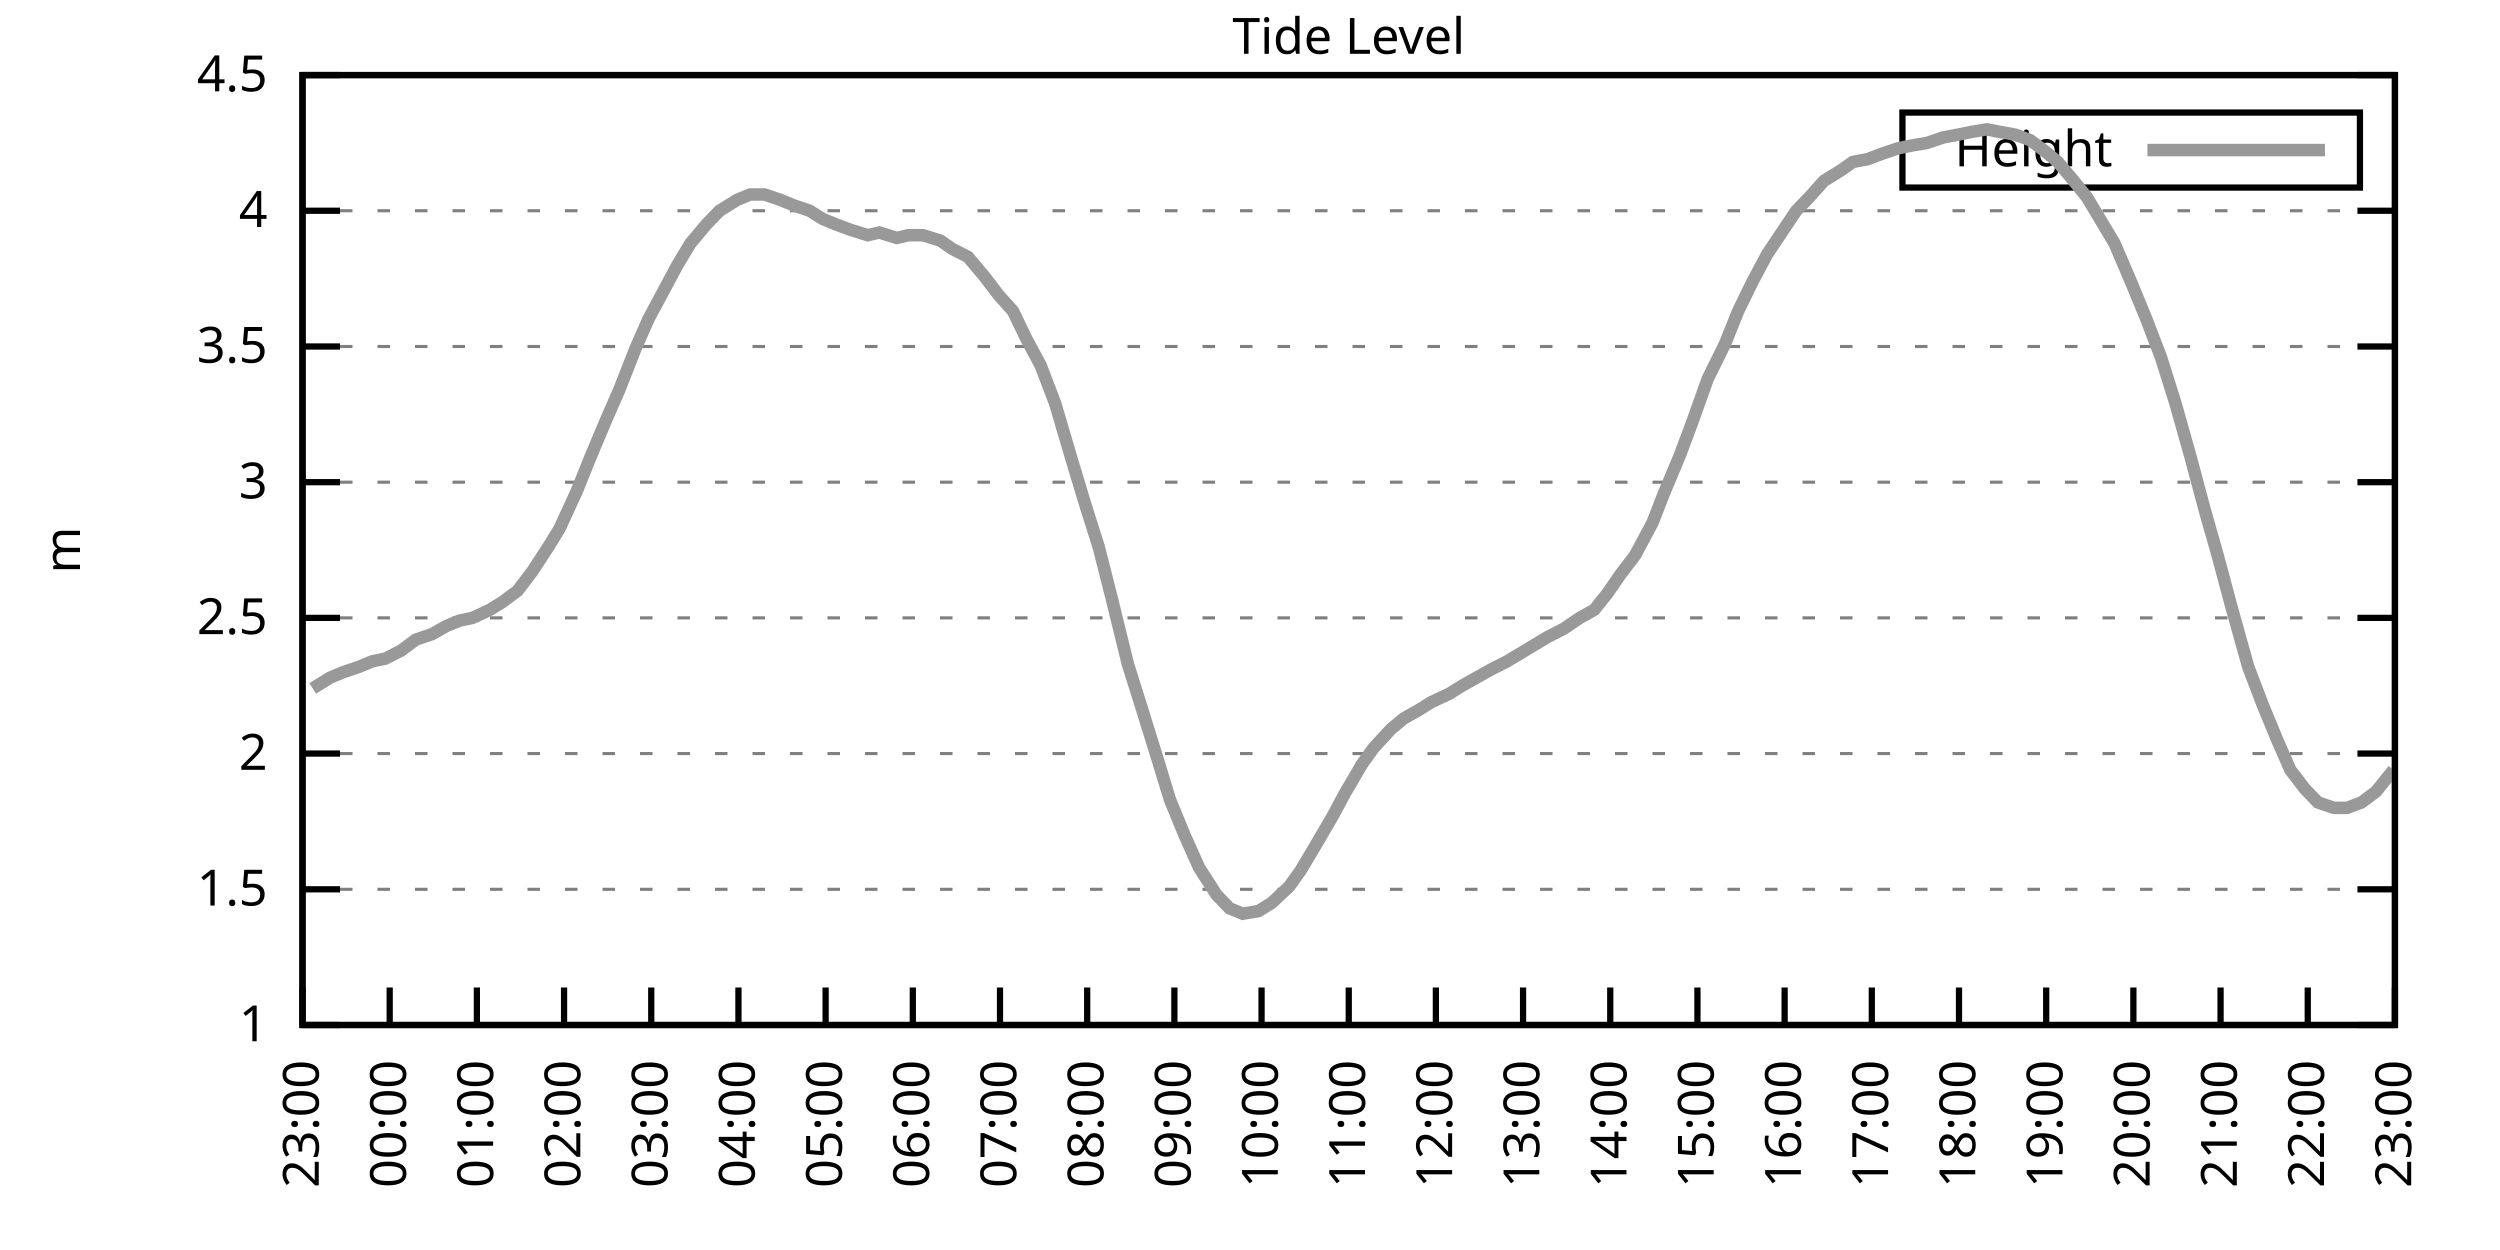
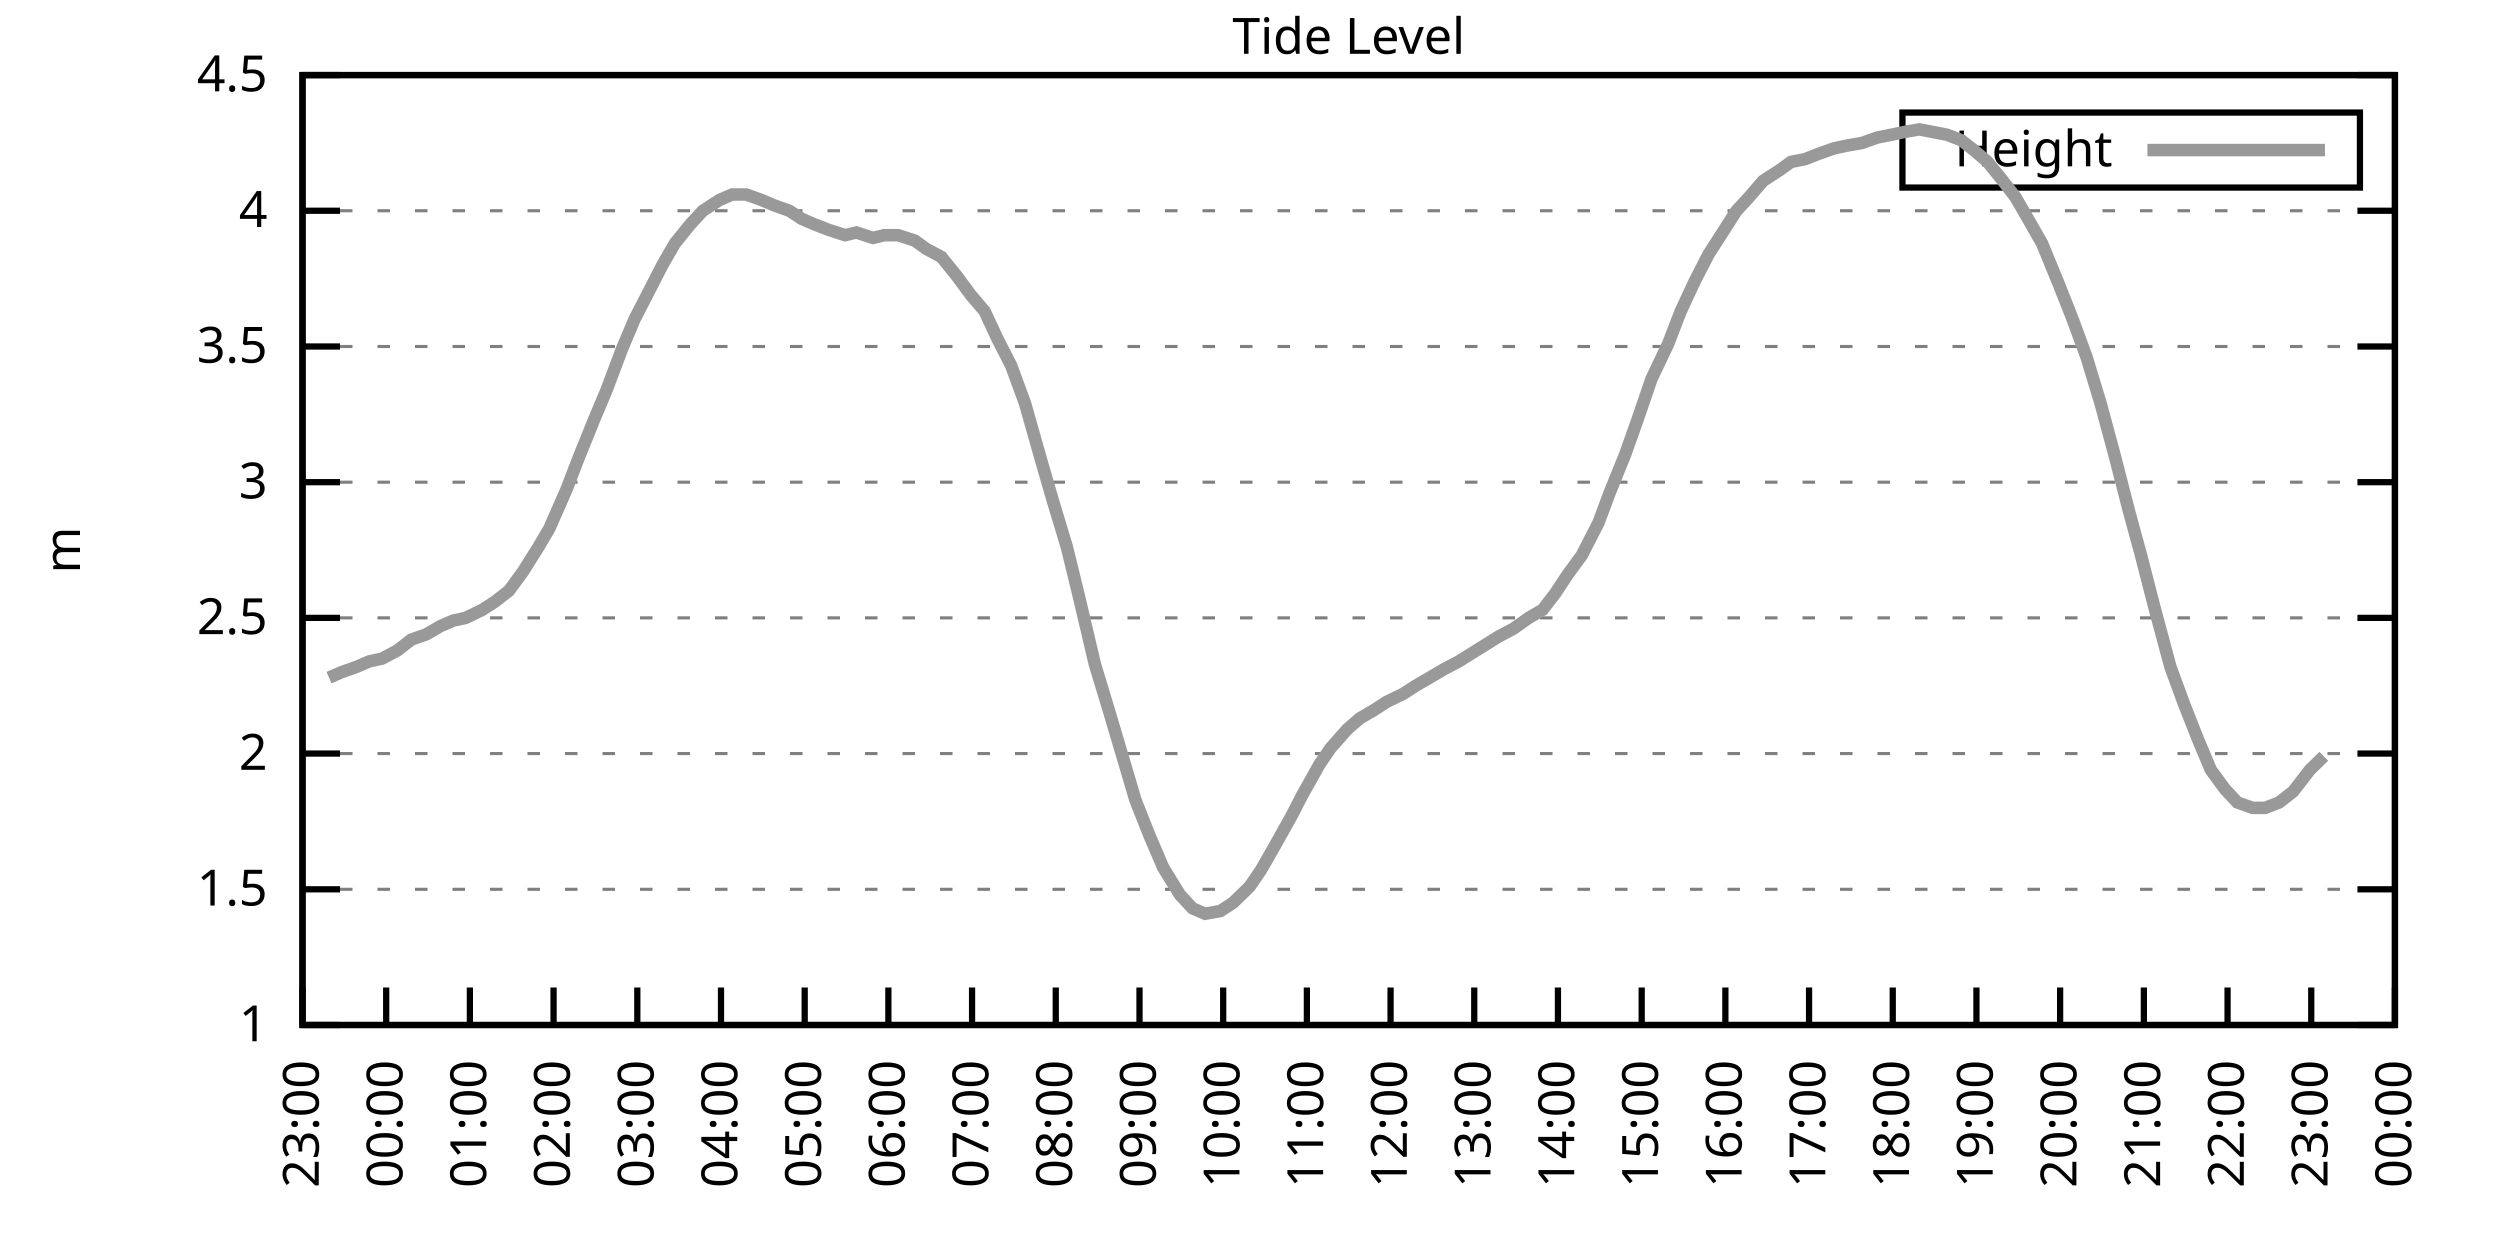
<svg xmlns="http://www.w3.org/2000/svg" xmlns:xlink="http://www.w3.org/1999/xlink" width="400" height="200" viewBox="0 0 400 200">
  <g id="gnuplot_canvas">
    <rect x="0" y="0" width="400" height="200" fill="none" />
    <defs>
      <circle id="gpDot" r="0.5" stroke-width="0.5" stroke="currentColor" />
      <path id="gpPt0" stroke-width="0.333" stroke="currentColor" d="M-1,0 h2 M0,-1 v2" />
      <path id="gpPt1" stroke-width="0.333" stroke="currentColor" d="M-1,-1 L1,1 M1,-1 L-1,1" />
      <path id="gpPt2" stroke-width="0.333" stroke="currentColor" d="M-1,0 L1,0 M0,-1 L0,1 M-1,-1 L1,1 M-1,1 L1,-1" />
      <rect id="gpPt3" stroke-width="0.333" stroke="currentColor" x="-1" y="-1" width="2" height="2" />
      <rect id="gpPt4" stroke-width="0.333" stroke="currentColor" fill="currentColor" x="-1" y="-1" width="2" height="2" />
      <circle id="gpPt5" stroke-width="0.333" stroke="currentColor" cx="0" cy="0" r="1" />
      <use xlink:href="#gpPt5" id="gpPt6" fill="currentColor" stroke="none" />
      <path id="gpPt7" stroke-width="0.333" stroke="currentColor" d="M0,-1.33 L-1.33,0.67 L1.33,0.67 z" />
      <use xlink:href="#gpPt7" id="gpPt8" fill="currentColor" stroke="none" />
      <use xlink:href="#gpPt7" id="gpPt9" stroke="currentColor" transform="rotate(180)" />
      <use xlink:href="#gpPt9" id="gpPt10" fill="currentColor" stroke="none" />
      <use xlink:href="#gpPt3" id="gpPt11" stroke="currentColor" transform="rotate(45)" />
      <use xlink:href="#gpPt11" id="gpPt12" fill="currentColor" stroke="none" />
      <path id="gpPt13" stroke-width="0.333" stroke="currentColor" d="M0,1.330 L1.265,0.411 L0.782,-1.067 L-0.782,-1.076 L-1.265,0.411 z" />
      <use xlink:href="#gpPt13" id="gpPt14" fill="currentColor" stroke="none" />
      <filter id="textbox" filterUnits="objectBoundingBox" x="0" y="0" height="1" width="1">
        <feFlood flood-color="white" flood-opacity="1" result="bgnd" />
        <feComposite in="SourceGraphic" in2="bgnd" operator="atop" />
      </filter>
      <filter id="greybox" filterUnits="objectBoundingBox" x="0" y="0" height="1" width="1">
        <feFlood flood-color="lightgrey" flood-opacity="1" result="grey" />
        <feComposite in="SourceGraphic" in2="grey" operator="atop" />
      </filter>
    </defs>
    <g fill="none" color="white" stroke="currentColor" stroke-width="1.00" stroke-linecap="butt" stroke-linejoin="miter">
</g>
    <g fill="none" color="black" stroke="currentColor" stroke-width="1.00" stroke-linecap="butt" stroke-linejoin="miter">
      <g stroke="none" shape-rendering="crispEdges">
        <polygon fill="rgb(255, 255, 255)" points="48.40,164.00 383.18,164.00 383.18,12.02 48.40,12.02 " />
      </g>
    </g>
    <g fill="none" color="black" stroke="currentColor" stroke-width="1.00" stroke-linecap="butt" stroke-linejoin="miter">
</g>
    <g fill="none" color="black" stroke="black" stroke-width="0.50" stroke-linecap="butt" stroke-linejoin="miter">
</g>
    <g fill="none" color="gray" stroke="currentColor" stroke-width="0.50" stroke-linecap="butt" stroke-linejoin="miter">
      <path stroke="gray" stroke-dasharray="2,4" class="gridline" d="M48.40,164.00 L383.19,164.00  " />
    </g>
    <g fill="none" color="gray" stroke="gray" stroke-width="1.00" stroke-linecap="butt" stroke-linejoin="miter">
</g>
    <g fill="none" color="black" stroke="currentColor" stroke-width="1.00" stroke-linecap="butt" stroke-linejoin="miter">
      <path stroke="black" d="M48.40,164.00 L54.40,164.00 M383.19,164.00 L377.19,164.00  " />
      <g transform="translate(42.80,166.60)" stroke="none" fill="black" font-family="Sans" font-size="8.00" text-anchor="end">
        <text>
          <tspan font-family="Sans"> 1</tspan>
        </text>
      </g>
    </g>
    <g fill="none" color="black" stroke="currentColor" stroke-width="1.00" stroke-linecap="butt" stroke-linejoin="miter">
</g>
    <g fill="none" color="black" stroke="black" stroke-width="0.50" stroke-linecap="butt" stroke-linejoin="miter">
</g>
    <g fill="none" color="gray" stroke="currentColor" stroke-width="0.50" stroke-linecap="butt" stroke-linejoin="miter">
      <path stroke="gray" stroke-dasharray="2,4" class="gridline" d="M48.40,142.29 L383.19,142.29  " />
    </g>
    <g fill="none" color="gray" stroke="gray" stroke-width="1.00" stroke-linecap="butt" stroke-linejoin="miter">
</g>
    <g fill="none" color="black" stroke="currentColor" stroke-width="1.00" stroke-linecap="butt" stroke-linejoin="miter">
      <path stroke="black" d="M48.40,142.29 L54.40,142.29 M383.19,142.29 L377.19,142.29  " />
      <g transform="translate(42.80,144.89)" stroke="none" fill="black" font-family="Sans" font-size="8.00" text-anchor="end">
        <text>
          <tspan font-family="Sans"> 1.5</tspan>
        </text>
      </g>
    </g>
    <g fill="none" color="black" stroke="currentColor" stroke-width="1.00" stroke-linecap="butt" stroke-linejoin="miter">
</g>
    <g fill="none" color="black" stroke="black" stroke-width="0.50" stroke-linecap="butt" stroke-linejoin="miter">
</g>
    <g fill="none" color="gray" stroke="currentColor" stroke-width="0.50" stroke-linecap="butt" stroke-linejoin="miter">
      <path stroke="gray" stroke-dasharray="2,4" class="gridline" d="M48.40,120.57 L383.19,120.57  " />
    </g>
    <g fill="none" color="gray" stroke="gray" stroke-width="1.00" stroke-linecap="butt" stroke-linejoin="miter">
</g>
    <g fill="none" color="black" stroke="currentColor" stroke-width="1.00" stroke-linecap="butt" stroke-linejoin="miter">
      <path stroke="black" d="M48.40,120.57 L54.40,120.57 M383.19,120.57 L377.19,120.57  " />
      <g transform="translate(42.80,123.17)" stroke="none" fill="black" font-family="Sans" font-size="8.00" text-anchor="end">
        <text>
          <tspan font-family="Sans"> 2</tspan>
        </text>
      </g>
    </g>
    <g fill="none" color="black" stroke="currentColor" stroke-width="1.00" stroke-linecap="butt" stroke-linejoin="miter">
</g>
    <g fill="none" color="black" stroke="black" stroke-width="0.50" stroke-linecap="butt" stroke-linejoin="miter">
</g>
    <g fill="none" color="gray" stroke="currentColor" stroke-width="0.50" stroke-linecap="butt" stroke-linejoin="miter">
      <path stroke="gray" stroke-dasharray="2,4" class="gridline" d="M48.40,98.86 L383.19,98.86  " />
    </g>
    <g fill="none" color="gray" stroke="gray" stroke-width="1.00" stroke-linecap="butt" stroke-linejoin="miter">
</g>
    <g fill="none" color="black" stroke="currentColor" stroke-width="1.00" stroke-linecap="butt" stroke-linejoin="miter">
      <path stroke="black" d="M48.40,98.86 L54.40,98.86 M383.19,98.86 L377.19,98.86  " />
      <g transform="translate(42.80,101.46)" stroke="none" fill="black" font-family="Sans" font-size="8.00" text-anchor="end">
        <text>
          <tspan font-family="Sans"> 2.5</tspan>
        </text>
      </g>
    </g>
    <g fill="none" color="black" stroke="currentColor" stroke-width="1.00" stroke-linecap="butt" stroke-linejoin="miter">
</g>
    <g fill="none" color="black" stroke="black" stroke-width="0.50" stroke-linecap="butt" stroke-linejoin="miter">
</g>
    <g fill="none" color="gray" stroke="currentColor" stroke-width="0.50" stroke-linecap="butt" stroke-linejoin="miter">
      <path stroke="gray" stroke-dasharray="2,4" class="gridline" d="M48.40,77.15 L383.19,77.15  " />
    </g>
    <g fill="none" color="gray" stroke="gray" stroke-width="1.00" stroke-linecap="butt" stroke-linejoin="miter">
</g>
    <g fill="none" color="black" stroke="currentColor" stroke-width="1.00" stroke-linecap="butt" stroke-linejoin="miter">
      <path stroke="black" d="M48.40,77.15 L54.40,77.15 M383.19,77.15 L377.19,77.15  " />
      <g transform="translate(42.80,79.75)" stroke="none" fill="black" font-family="Sans" font-size="8.00" text-anchor="end">
        <text>
          <tspan font-family="Sans"> 3</tspan>
        </text>
      </g>
    </g>
    <g fill="none" color="black" stroke="currentColor" stroke-width="1.00" stroke-linecap="butt" stroke-linejoin="miter">
</g>
    <g fill="none" color="black" stroke="black" stroke-width="0.50" stroke-linecap="butt" stroke-linejoin="miter">
</g>
    <g fill="none" color="gray" stroke="currentColor" stroke-width="0.50" stroke-linecap="butt" stroke-linejoin="miter">
      <path stroke="gray" stroke-dasharray="2,4" class="gridline" d="M48.40,55.44 L383.19,55.44  " />
    </g>
    <g fill="none" color="gray" stroke="gray" stroke-width="1.00" stroke-linecap="butt" stroke-linejoin="miter">
</g>
    <g fill="none" color="black" stroke="currentColor" stroke-width="1.00" stroke-linecap="butt" stroke-linejoin="miter">
      <path stroke="black" d="M48.40,55.44 L54.40,55.44 M383.19,55.44 L377.19,55.44  " />
      <g transform="translate(42.80,58.04)" stroke="none" fill="black" font-family="Sans" font-size="8.00" text-anchor="end">
        <text>
          <tspan font-family="Sans"> 3.5</tspan>
        </text>
      </g>
    </g>
    <g fill="none" color="black" stroke="currentColor" stroke-width="1.00" stroke-linecap="butt" stroke-linejoin="miter">
</g>
    <g fill="none" color="black" stroke="black" stroke-width="0.50" stroke-linecap="butt" stroke-linejoin="miter">
</g>
    <g fill="none" color="gray" stroke="currentColor" stroke-width="0.50" stroke-linecap="butt" stroke-linejoin="miter">
      <path stroke="gray" stroke-dasharray="2,4" class="gridline" d="M48.40,33.72 L383.19,33.72  " />
    </g>
    <g fill="none" color="gray" stroke="gray" stroke-width="1.00" stroke-linecap="butt" stroke-linejoin="miter">
</g>
    <g fill="none" color="black" stroke="currentColor" stroke-width="1.00" stroke-linecap="butt" stroke-linejoin="miter">
      <path stroke="black" d="M48.40,33.72 L54.40,33.72 M383.19,33.72 L377.19,33.72  " />
      <g transform="translate(42.80,36.32)" stroke="none" fill="black" font-family="Sans" font-size="8.00" text-anchor="end">
        <text>
          <tspan font-family="Sans"> 4</tspan>
        </text>
      </g>
    </g>
    <g fill="none" color="black" stroke="currentColor" stroke-width="1.00" stroke-linecap="butt" stroke-linejoin="miter">
</g>
    <g fill="none" color="black" stroke="black" stroke-width="0.50" stroke-linecap="butt" stroke-linejoin="miter">
</g>
    <g fill="none" color="gray" stroke="currentColor" stroke-width="0.50" stroke-linecap="butt" stroke-linejoin="miter">
      <path stroke="gray" stroke-dasharray="2,4" class="gridline" d="M48.40,12.01 L383.19,12.01  " />
    </g>
    <g fill="none" color="gray" stroke="gray" stroke-width="1.00" stroke-linecap="butt" stroke-linejoin="miter">
</g>
    <g fill="none" color="black" stroke="currentColor" stroke-width="1.00" stroke-linecap="butt" stroke-linejoin="miter">
      <path stroke="black" d="M48.40,12.01 L54.40,12.01 M383.19,12.01 L377.19,12.01  " />
      <g transform="translate(42.80,14.61)" stroke="none" fill="black" font-family="Sans" font-size="8.00" text-anchor="end">
        <text>
          <tspan font-family="Sans"> 4.5</tspan>
        </text>
      </g>
    </g>
    <g fill="none" color="black" stroke="currentColor" stroke-width="1.00" stroke-linecap="butt" stroke-linejoin="miter">
      <path stroke="black" d="M48.40,164.00 L48.40,158.00  " />
      <g transform="translate(51.00,169.60) rotate(270.00)" stroke="none" fill="black" font-family="Sans" font-size="8.00" text-anchor="end">
        <text>
          <tspan font-family="Sans">23:00</tspan>
        </text>
      </g>
    </g>
    <g fill="none" color="black" stroke="currentColor" stroke-width="1.00" stroke-linecap="butt" stroke-linejoin="miter">
-       <path stroke="black" d="M62.35,164.00 L62.35,158.00  " />
-       <g transform="translate(64.95,169.60) rotate(270.00)" stroke="none" fill="black" font-family="Sans" font-size="8.00" text-anchor="end">
+       <path stroke="black" d="M61.79,164.00 L61.79,158.00  " />
+       <g transform="translate(64.39,169.60) rotate(270.00)" stroke="none" fill="black" font-family="Sans" font-size="8.00" text-anchor="end">
        <text>
          <tspan font-family="Sans">00:00</tspan>
        </text>
      </g>
    </g>
    <g fill="none" color="black" stroke="currentColor" stroke-width="1.00" stroke-linecap="butt" stroke-linejoin="miter">
-       <path stroke="black" d="M76.30,164.00 L76.30,158.00  " />
-       <g transform="translate(78.90,169.60) rotate(270.00)" stroke="none" fill="black" font-family="Sans" font-size="8.00" text-anchor="end">
+       <path stroke="black" d="M75.18,164.00 L75.18,158.00  " />
+       <g transform="translate(77.78,169.60) rotate(270.00)" stroke="none" fill="black" font-family="Sans" font-size="8.00" text-anchor="end">
        <text>
          <tspan font-family="Sans">01:00</tspan>
        </text>
      </g>
    </g>
    <g fill="none" color="black" stroke="currentColor" stroke-width="1.00" stroke-linecap="butt" stroke-linejoin="miter">
-       <path stroke="black" d="M90.25,164.00 L90.25,158.00  " />
-       <g transform="translate(92.85,169.60) rotate(270.00)" stroke="none" fill="black" font-family="Sans" font-size="8.00" text-anchor="end">
+       <path stroke="black" d="M88.57,164.00 L88.57,158.00  " />
+       <g transform="translate(91.17,169.60) rotate(270.00)" stroke="none" fill="black" font-family="Sans" font-size="8.00" text-anchor="end">
        <text>
          <tspan font-family="Sans">02:00</tspan>
        </text>
      </g>
    </g>
    <g fill="none" color="black" stroke="currentColor" stroke-width="1.00" stroke-linecap="butt" stroke-linejoin="miter">
-       <path stroke="black" d="M104.20,164.00 L104.20,158.00  " />
-       <g transform="translate(106.80,169.60) rotate(270.00)" stroke="none" fill="black" font-family="Sans" font-size="8.00" text-anchor="end">
+       <path stroke="black" d="M101.97,164.00 L101.97,158.00  " />
+       <g transform="translate(104.57,169.60) rotate(270.00)" stroke="none" fill="black" font-family="Sans" font-size="8.00" text-anchor="end">
        <text>
          <tspan font-family="Sans">03:00</tspan>
        </text>
      </g>
    </g>
    <g fill="none" color="black" stroke="currentColor" stroke-width="1.00" stroke-linecap="butt" stroke-linejoin="miter">
-       <path stroke="black" d="M118.15,164.00 L118.15,158.00  " />
-       <g transform="translate(120.75,169.60) rotate(270.00)" stroke="none" fill="black" font-family="Sans" font-size="8.00" text-anchor="end">
+       <path stroke="black" d="M115.36,164.00 L115.36,158.00  " />
+       <g transform="translate(117.96,169.60) rotate(270.00)" stroke="none" fill="black" font-family="Sans" font-size="8.00" text-anchor="end">
        <text>
          <tspan font-family="Sans">04:00</tspan>
        </text>
      </g>
    </g>
    <g fill="none" color="black" stroke="currentColor" stroke-width="1.00" stroke-linecap="butt" stroke-linejoin="miter">
-       <path stroke="black" d="M132.10,164.00 L132.10,158.00  " />
-       <g transform="translate(134.70,169.60) rotate(270.00)" stroke="none" fill="black" font-family="Sans" font-size="8.00" text-anchor="end">
+       <path stroke="black" d="M128.75,164.00 L128.75,158.00  " />
+       <g transform="translate(131.35,169.60) rotate(270.00)" stroke="none" fill="black" font-family="Sans" font-size="8.00" text-anchor="end">
        <text>
          <tspan font-family="Sans">05:00</tspan>
        </text>
      </g>
    </g>
    <g fill="none" color="black" stroke="currentColor" stroke-width="1.00" stroke-linecap="butt" stroke-linejoin="miter">
-       <path stroke="black" d="M146.05,164.00 L146.05,158.00  " />
-       <g transform="translate(148.65,169.60) rotate(270.00)" stroke="none" fill="black" font-family="Sans" font-size="8.00" text-anchor="end">
+       <path stroke="black" d="M142.14,164.00 L142.14,158.00  " />
+       <g transform="translate(144.74,169.60) rotate(270.00)" stroke="none" fill="black" font-family="Sans" font-size="8.00" text-anchor="end">
        <text>
          <tspan font-family="Sans">06:00</tspan>
        </text>
      </g>
    </g>
    <g fill="none" color="black" stroke="currentColor" stroke-width="1.00" stroke-linecap="butt" stroke-linejoin="miter">
-       <path stroke="black" d="M160.00,164.00 L160.00,158.00  " />
-       <g transform="translate(162.60,169.60) rotate(270.00)" stroke="none" fill="black" font-family="Sans" font-size="8.00" text-anchor="end">
+       <path stroke="black" d="M155.53,164.00 L155.53,158.00  " />
+       <g transform="translate(158.13,169.60) rotate(270.00)" stroke="none" fill="black" font-family="Sans" font-size="8.00" text-anchor="end">
        <text>
          <tspan font-family="Sans">07:00</tspan>
        </text>
      </g>
    </g>
    <g fill="none" color="black" stroke="currentColor" stroke-width="1.00" stroke-linecap="butt" stroke-linejoin="miter">
-       <path stroke="black" d="M173.95,164.00 L173.95,158.00  " />
-       <g transform="translate(176.55,169.60) rotate(270.00)" stroke="none" fill="black" font-family="Sans" font-size="8.00" text-anchor="end">
+       <path stroke="black" d="M168.92,164.00 L168.92,158.00  " />
+       <g transform="translate(171.52,169.60) rotate(270.00)" stroke="none" fill="black" font-family="Sans" font-size="8.00" text-anchor="end">
        <text>
          <tspan font-family="Sans">08:00</tspan>
        </text>
      </g>
    </g>
    <g fill="none" color="black" stroke="currentColor" stroke-width="1.00" stroke-linecap="butt" stroke-linejoin="miter">
-       <path stroke="black" d="M187.90,164.00 L187.90,158.00  " />
-       <g transform="translate(190.50,169.60) rotate(270.00)" stroke="none" fill="black" font-family="Sans" font-size="8.00" text-anchor="end">
+       <path stroke="black" d="M182.32,164.00 L182.32,158.00  " />
+       <g transform="translate(184.92,169.60) rotate(270.00)" stroke="none" fill="black" font-family="Sans" font-size="8.00" text-anchor="end">
        <text>
          <tspan font-family="Sans">09:00</tspan>
        </text>
      </g>
    </g>
    <g fill="none" color="black" stroke="currentColor" stroke-width="1.00" stroke-linecap="butt" stroke-linejoin="miter">
-       <path stroke="black" d="M201.85,164.00 L201.85,158.00  " />
-       <g transform="translate(204.45,169.60) rotate(270.00)" stroke="none" fill="black" font-family="Sans" font-size="8.00" text-anchor="end">
+       <path stroke="black" d="M195.71,164.00 L195.71,158.00  " />
+       <g transform="translate(198.31,169.60) rotate(270.00)" stroke="none" fill="black" font-family="Sans" font-size="8.00" text-anchor="end">
        <text>
          <tspan font-family="Sans">10:00</tspan>
        </text>
      </g>
    </g>
    <g fill="none" color="black" stroke="currentColor" stroke-width="1.00" stroke-linecap="butt" stroke-linejoin="miter">
-       <path stroke="black" d="M215.80,164.00 L215.80,158.00  " />
-       <g transform="translate(218.40,169.60) rotate(270.00)" stroke="none" fill="black" font-family="Sans" font-size="8.00" text-anchor="end">
+       <path stroke="black" d="M209.10,164.00 L209.10,158.00  " />
+       <g transform="translate(211.70,169.60) rotate(270.00)" stroke="none" fill="black" font-family="Sans" font-size="8.00" text-anchor="end">
        <text>
          <tspan font-family="Sans">11:00</tspan>
        </text>
      </g>
    </g>
    <g fill="none" color="black" stroke="currentColor" stroke-width="1.00" stroke-linecap="butt" stroke-linejoin="miter">
-       <path stroke="black" d="M229.74,164.00 L229.74,158.00  " />
-       <g transform="translate(232.34,169.60) rotate(270.00)" stroke="none" fill="black" font-family="Sans" font-size="8.00" text-anchor="end">
+       <path stroke="black" d="M222.49,164.00 L222.49,158.00  " />
+       <g transform="translate(225.09,169.60) rotate(270.00)" stroke="none" fill="black" font-family="Sans" font-size="8.00" text-anchor="end">
        <text>
          <tspan font-family="Sans">12:00</tspan>
        </text>
      </g>
    </g>
    <g fill="none" color="black" stroke="currentColor" stroke-width="1.00" stroke-linecap="butt" stroke-linejoin="miter">
-       <path stroke="black" d="M243.69,164.00 L243.69,158.00  " />
-       <g transform="translate(246.29,169.60) rotate(270.00)" stroke="none" fill="black" font-family="Sans" font-size="8.00" text-anchor="end">
+       <path stroke="black" d="M235.88,164.00 L235.88,158.00  " />
+       <g transform="translate(238.48,169.60) rotate(270.00)" stroke="none" fill="black" font-family="Sans" font-size="8.00" text-anchor="end">
        <text>
          <tspan font-family="Sans">13:00</tspan>
        </text>
      </g>
    </g>
    <g fill="none" color="black" stroke="currentColor" stroke-width="1.00" stroke-linecap="butt" stroke-linejoin="miter">
-       <path stroke="black" d="M257.64,164.00 L257.64,158.00  " />
-       <g transform="translate(260.24,169.60) rotate(270.00)" stroke="none" fill="black" font-family="Sans" font-size="8.00" text-anchor="end">
+       <path stroke="black" d="M249.27,164.00 L249.27,158.00  " />
+       <g transform="translate(251.87,169.60) rotate(270.00)" stroke="none" fill="black" font-family="Sans" font-size="8.00" text-anchor="end">
        <text>
          <tspan font-family="Sans">14:00</tspan>
        </text>
      </g>
    </g>
    <g fill="none" color="black" stroke="currentColor" stroke-width="1.00" stroke-linecap="butt" stroke-linejoin="miter">
-       <path stroke="black" d="M271.59,164.00 L271.59,158.00  " />
-       <g transform="translate(274.19,169.60) rotate(270.00)" stroke="none" fill="black" font-family="Sans" font-size="8.00" text-anchor="end">
+       <path stroke="black" d="M262.67,164.00 L262.67,158.00  " />
+       <g transform="translate(265.27,169.60) rotate(270.00)" stroke="none" fill="black" font-family="Sans" font-size="8.00" text-anchor="end">
        <text>
          <tspan font-family="Sans">15:00</tspan>
        </text>
      </g>
    </g>
    <g fill="none" color="black" stroke="currentColor" stroke-width="1.00" stroke-linecap="butt" stroke-linejoin="miter">
-       <path stroke="black" d="M285.54,164.00 L285.54,158.00  " />
-       <g transform="translate(288.14,169.60) rotate(270.00)" stroke="none" fill="black" font-family="Sans" font-size="8.00" text-anchor="end">
+       <path stroke="black" d="M276.06,164.00 L276.06,158.00  " />
+       <g transform="translate(278.66,169.60) rotate(270.00)" stroke="none" fill="black" font-family="Sans" font-size="8.00" text-anchor="end">
        <text>
          <tspan font-family="Sans">16:00</tspan>
        </text>
      </g>
    </g>
    <g fill="none" color="black" stroke="currentColor" stroke-width="1.00" stroke-linecap="butt" stroke-linejoin="miter">
-       <path stroke="black" d="M299.49,164.00 L299.49,158.00  " />
-       <g transform="translate(302.09,169.60) rotate(270.00)" stroke="none" fill="black" font-family="Sans" font-size="8.00" text-anchor="end">
+       <path stroke="black" d="M289.45,164.00 L289.45,158.00  " />
+       <g transform="translate(292.05,169.60) rotate(270.00)" stroke="none" fill="black" font-family="Sans" font-size="8.00" text-anchor="end">
        <text>
          <tspan font-family="Sans">17:00</tspan>
        </text>
      </g>
    </g>
    <g fill="none" color="black" stroke="currentColor" stroke-width="1.00" stroke-linecap="butt" stroke-linejoin="miter">
-       <path stroke="black" d="M313.44,164.00 L313.44,158.00  " />
-       <g transform="translate(316.04,169.60) rotate(270.00)" stroke="none" fill="black" font-family="Sans" font-size="8.00" text-anchor="end">
+       <path stroke="black" d="M302.84,164.00 L302.84,158.00  " />
+       <g transform="translate(305.44,169.60) rotate(270.00)" stroke="none" fill="black" font-family="Sans" font-size="8.00" text-anchor="end">
        <text>
          <tspan font-family="Sans">18:00</tspan>
        </text>
      </g>
    </g>
    <g fill="none" color="black" stroke="currentColor" stroke-width="1.00" stroke-linecap="butt" stroke-linejoin="miter">
-       <path stroke="black" d="M327.39,164.00 L327.39,158.00  " />
-       <g transform="translate(329.99,169.60) rotate(270.00)" stroke="none" fill="black" font-family="Sans" font-size="8.00" text-anchor="end">
+       <path stroke="black" d="M316.23,164.00 L316.23,158.00  " />
+       <g transform="translate(318.83,169.60) rotate(270.00)" stroke="none" fill="black" font-family="Sans" font-size="8.00" text-anchor="end">
        <text>
          <tspan font-family="Sans">19:00</tspan>
        </text>
      </g>
    </g>
    <g fill="none" color="black" stroke="currentColor" stroke-width="1.00" stroke-linecap="butt" stroke-linejoin="miter">
-       <path stroke="black" d="M341.34,164.00 L341.34,158.00  " />
-       <g transform="translate(343.94,169.60) rotate(270.00)" stroke="none" fill="black" font-family="Sans" font-size="8.00" text-anchor="end">
+       <path stroke="black" d="M329.62,164.00 L329.62,158.00  " />
+       <g transform="translate(332.22,169.60) rotate(270.00)" stroke="none" fill="black" font-family="Sans" font-size="8.00" text-anchor="end">
        <text>
          <tspan font-family="Sans">20:00</tspan>
        </text>
      </g>
    </g>
    <g fill="none" color="black" stroke="currentColor" stroke-width="1.00" stroke-linecap="butt" stroke-linejoin="miter">
-       <path stroke="black" d="M355.29,164.00 L355.29,158.00  " />
-       <g transform="translate(357.89,169.60) rotate(270.00)" stroke="none" fill="black" font-family="Sans" font-size="8.00" text-anchor="end">
+       <path stroke="black" d="M343.02,164.00 L343.02,158.00  " />
+       <g transform="translate(345.62,169.60) rotate(270.00)" stroke="none" fill="black" font-family="Sans" font-size="8.00" text-anchor="end">
        <text>
          <tspan font-family="Sans">21:00</tspan>
        </text>
      </g>
    </g>
    <g fill="none" color="black" stroke="currentColor" stroke-width="1.00" stroke-linecap="butt" stroke-linejoin="miter">
-       <path stroke="black" d="M369.24,164.00 L369.24,158.00  " />
-       <g transform="translate(371.84,169.60) rotate(270.00)" stroke="none" fill="black" font-family="Sans" font-size="8.00" text-anchor="end">
+       <path stroke="black" d="M356.41,164.00 L356.41,158.00  " />
+       <g transform="translate(359.01,169.60) rotate(270.00)" stroke="none" fill="black" font-family="Sans" font-size="8.00" text-anchor="end">
        <text>
          <tspan font-family="Sans">22:00</tspan>
+         </text>
+       </g>
+     </g>
+     <g fill="none" color="black" stroke="currentColor" stroke-width="1.00" stroke-linecap="butt" stroke-linejoin="miter">
+       <path stroke="black" d="M369.80,164.00 L369.80,158.00  " />
+       <g transform="translate(372.40,169.60) rotate(270.00)" stroke="none" fill="black" font-family="Sans" font-size="8.00" text-anchor="end">
+         <text>
+           <tspan font-family="Sans">23:00</tspan>
        </text>
      </g>
    </g>
    <g fill="none" color="black" stroke="currentColor" stroke-width="1.00" stroke-linecap="butt" stroke-linejoin="miter">
      <path stroke="black" d="M383.19,164.00 L383.19,158.00  " />
      <g transform="translate(385.79,169.60) rotate(270.00)" stroke="none" fill="black" font-family="Sans" font-size="8.00" text-anchor="end">
        <text>
-           <tspan font-family="Sans">23:00</tspan>
+           <tspan font-family="Sans">00:00</tspan>
        </text>
      </g>
    </g>
    <g fill="none" color="black" stroke="currentColor" stroke-width="1.00" stroke-linecap="butt" stroke-linejoin="miter">
</g>
    <g fill="none" color="black" stroke="currentColor" stroke-width="1.00" stroke-linecap="butt" stroke-linejoin="miter">
      <path stroke="black" d="M48.40,12.01 L48.40,164.00 L383.19,164.00 L383.19,12.01 L48.40,12.01 Z  " />
    </g>
    <g fill="none" color="black" stroke="currentColor" stroke-width="1.00" stroke-linecap="butt" stroke-linejoin="miter">
</g>
    <g fill="none" color="black" stroke="currentColor" stroke-width="1.00" stroke-linecap="butt" stroke-linejoin="miter">
      <path stroke="black" d="M304.39,30.01 L304.39,18.01 L377.59,18.01 L377.59,30.01 L304.39,30.01 Z  " />
    </g>
    <g id="Tide_level_plot_1">
      <g fill="none" color="white" stroke="black" stroke-width="2.00" stroke-linecap="butt" stroke-linejoin="miter">
</g>
      <g fill="none" color="black" stroke="currentColor" stroke-width="2.00" stroke-linecap="butt" stroke-linejoin="miter">
        <g transform="translate(337.99,26.61)" stroke="none" fill="black" font-family="Sans" font-size="8.00" text-anchor="end">
          <text>
            <tspan font-family="Sans">Height</tspan>
          </text>
        </g>
      </g>
      <g fill="none" color="black" stroke="currentColor" stroke-width="2.00" stroke-linecap="butt" stroke-linejoin="miter">
-         <path stroke="rgb(153, 153, 153)" d="M343.59,24.01 L371.99,24.01 M50.03,110.15 L52.82,108.42 L54.91,107.55 L57.47,106.68 L59.56,105.81 L61.65,105.38   L64.21,104.07 L66.53,102.34 L69.09,101.47 L71.42,100.16 L73.51,99.30 L75.60,98.86 L78.39,97.56 L80.48,96.26   L82.81,94.52 L85.13,91.48 L87.69,87.57 L89.55,84.53 L92.34,78.45 L94.43,73.24 L96.99,67.16 L99.08,62.38   L101.64,55.87 L103.73,51.09 L106.29,46.32 L108.38,42.41 L110.48,38.93 L113.03,35.89 L115.13,33.72 L117.92,31.99   L120.01,31.12 L122.33,31.12 L124.89,31.99 L126.98,32.85 L129.54,33.72 L131.63,35.03 L133.72,35.89 L136.05,36.76   L138.84,37.63 L140.70,37.20 L143.49,38.07 L145.35,37.63 L147.67,37.63 L150.46,38.50 L152.32,39.80 L154.88,41.11   L157.44,44.15 L159.76,47.18 L162.09,49.79 L164.18,54.13 L166.51,58.48 L168.83,64.56 L171.39,73.24 L173.48,80.19   L175.81,87.57 L177.90,95.82 L180.46,106.24 L182.78,113.63 L185.34,121.88 L187.20,127.96 L189.52,133.60 L191.85,138.81   L194.64,143.16 L196.73,145.33 L198.82,146.20 L201.38,145.76 L203.47,144.46 L206.26,141.85 L208.12,139.25 L210.45,135.34   L213.24,130.56 L215.10,127.09 L217.89,122.31 L219.75,119.71 L222.54,116.67 L224.63,114.93 L226.95,113.63 L229.05,112.32   L231.84,111.02 L233.93,109.72 L236.25,108.42 L238.58,107.11 L241.14,105.81 L247.65,101.90 L250.20,100.60 L252.76,98.86   L255.09,97.56 L257.18,94.95 L259.27,91.91 L261.60,88.87 L264.39,83.66 L266.25,78.89 L268.80,72.81 L270.90,67.16   L273.22,60.65 L276.01,55.00 L278.10,49.79 L280.43,45.01 L282.75,40.67 L287.40,33.72 L289.50,31.55 L291.82,28.95   L294.61,27.21 L296.47,25.91 L298.80,25.47 L301.12,24.60 L303.68,23.73 L305.77,23.30 L308.33,22.87 L310.88,22.00   L313.21,21.56 L315.30,21.13 L317.86,20.70 L320.18,21.13 L322.51,21.56 L324.83,22.43 L327.16,24.17 L329.25,25.91   L331.81,28.95 L333.90,31.55 L335.99,35.03 L338.32,38.93 L341.11,45.45 L343.43,51.09 L345.76,57.17 L348.08,64.56   L350.41,72.81 L352.73,81.49 L354.83,88.87 L356.92,96.69 L359.71,106.68 L362.03,112.76 L364.36,118.40 L366.45,123.18   L368.78,126.22 L370.87,128.39 L373.43,129.26 L375.52,129.26 L377.84,128.39 L380.17,126.65 L382.96,123.18  " />
+         <path stroke="rgb(153, 153, 153)" d="M343.59,24.01 L371.99,24.01 M52.64,108.42 L54.65,107.55 L57.10,106.68 L59.11,105.81 L61.12,105.38 L63.58,104.07   L65.81,102.34 L68.26,101.47 L70.50,100.16 L72.50,99.30 L74.51,98.86 L77.19,97.56 L79.20,96.26 L81.43,94.52   L83.66,91.48 L86.12,87.57 L87.91,84.53 L90.58,78.45 L92.59,73.24 L95.05,67.16 L97.06,62.38 L99.51,55.87   L101.52,51.09 L103.98,46.32 L105.98,42.41 L107.99,38.93 L110.45,35.89 L112.46,33.72 L115.13,31.99 L117.14,31.12   L119.38,31.12 L121.83,31.99 L123.84,32.85 L126.29,33.72 L128.30,35.03 L130.31,35.89 L132.54,36.76 L135.22,37.63   L137.01,37.20 L139.69,38.07 L141.47,37.63 L143.70,37.63 L146.38,38.50 L148.17,39.80 L150.62,41.11 L153.08,44.15   L155.31,47.18 L157.54,49.79 L159.55,54.13 L161.78,58.48 L164.01,64.56 L166.47,73.24 L168.48,80.19 L170.71,87.57   L172.72,95.82 L175.17,106.24 L177.41,113.63 L179.86,121.88 L181.65,127.96 L183.88,133.60 L186.11,138.81 L188.79,143.16   L190.80,145.33 L192.81,146.20 L195.26,145.76 L197.27,144.46 L199.95,141.85 L201.73,139.25 L203.97,135.34 L206.64,130.56   L208.43,127.09 L211.11,122.31 L212.89,119.71 L215.57,116.67 L217.58,114.93 L219.81,113.63 L221.82,112.32 L224.50,111.02   L226.51,109.72 L228.74,108.42 L230.97,107.11 L233.43,105.81 L239.68,101.90 L242.13,100.60 L244.59,98.86 L246.82,97.56   L248.83,94.95 L250.84,91.91 L253.07,88.87 L255.75,83.66 L257.53,78.89 L259.99,72.81 L262.00,67.16 L264.23,60.65   L266.91,55.00 L268.92,49.79 L271.15,45.01 L273.38,40.67 L277.84,33.72 L279.85,31.55 L282.08,28.95 L284.76,27.21   L286.55,25.91 L288.78,25.47 L291.01,24.60 L293.47,23.73 L295.48,23.30 L297.93,22.87 L300.39,22.00 L302.62,21.56   L304.63,21.13 L307.08,20.70 L309.31,21.13 L311.54,21.56 L313.78,22.43 L316.01,24.17 L318.02,25.91 L320.47,28.95   L322.48,31.55 L324.49,35.03 L326.72,38.93 L329.40,45.45 L331.63,51.09 L333.86,57.17 L336.10,64.56 L338.33,72.81   L340.56,81.49 L342.57,88.87 L344.58,96.69 L347.26,106.68 L349.49,112.76 L351.72,118.40 L353.73,123.18 L355.96,126.22   L357.97,128.39 L360.42,129.26 L362.43,129.26 L364.66,128.39 L366.90,126.65 L369.58,123.18 L371.81,121.01  " />
      </g>
    </g>
    <g fill="none" color="black" stroke="currentColor" stroke-width="2.00" stroke-linecap="butt" stroke-linejoin="miter">
</g>
    <g fill="none" color="black" stroke="black" stroke-width="1.00" stroke-linecap="butt" stroke-linejoin="miter">
</g>
    <g fill="none" color="black" stroke="currentColor" stroke-width="1.00" stroke-linecap="butt" stroke-linejoin="miter">
      <path stroke="black" d="M48.40,12.01 L48.40,164.00 L383.19,164.00 L383.19,12.01 L48.40,12.01 Z  " />
      <g transform="translate(12.80,88.01) rotate(270.00)" stroke="none" fill="black" font-family="Sans" font-size="8.00" text-anchor="middle">
        <text>
          <tspan font-family="Sans">m</tspan>
        </text>
      </g>
    </g>
    <g fill="none" color="black" stroke="currentColor" stroke-width="1.00" stroke-linecap="butt" stroke-linejoin="miter">
</g>
    <g fill="none" color="black" stroke="currentColor" stroke-width="1.00" stroke-linecap="butt" stroke-linejoin="miter">
      <g transform="translate(215.79,8.61)" stroke="none" fill="black" font-family="Sans" font-size="8.00" text-anchor="middle">
        <text>
          <tspan font-family="Sans">Tide Level</tspan>
        </text>
      </g>
    </g>
    <g fill="none" color="black" stroke="currentColor" stroke-width="1.00" stroke-linecap="butt" stroke-linejoin="miter">
</g>
  </g>
</svg>
